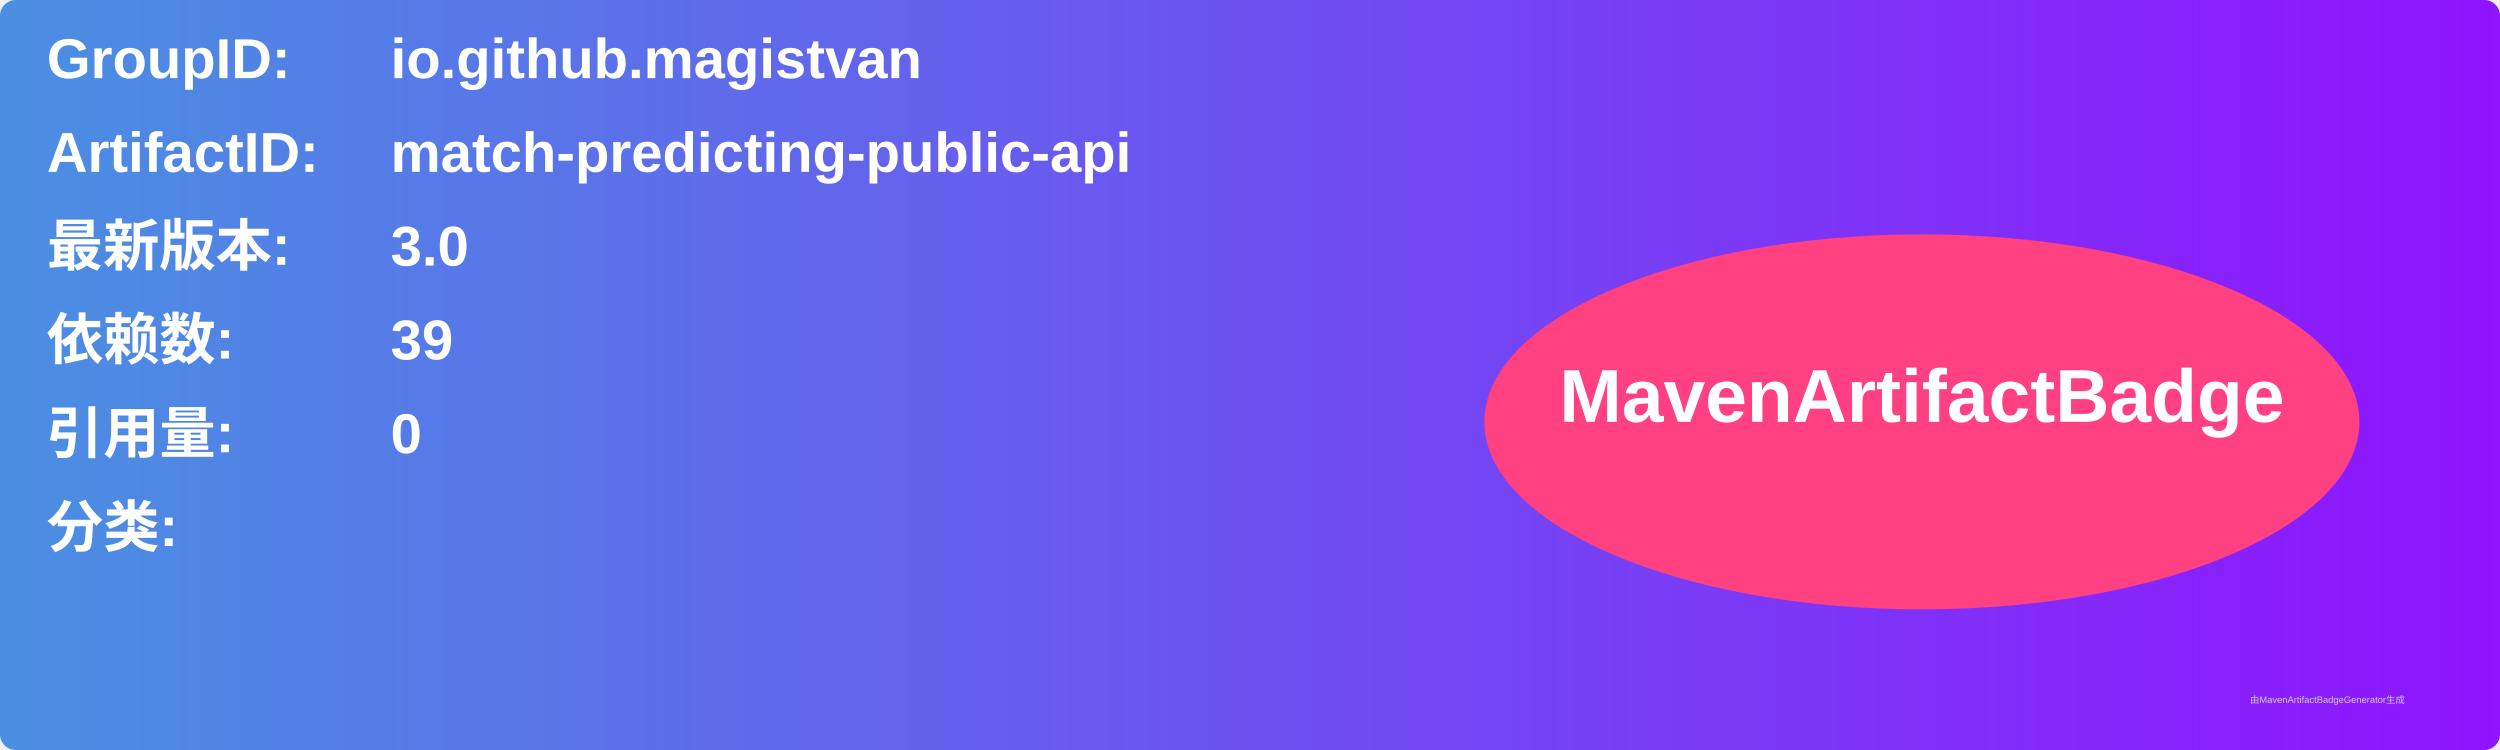
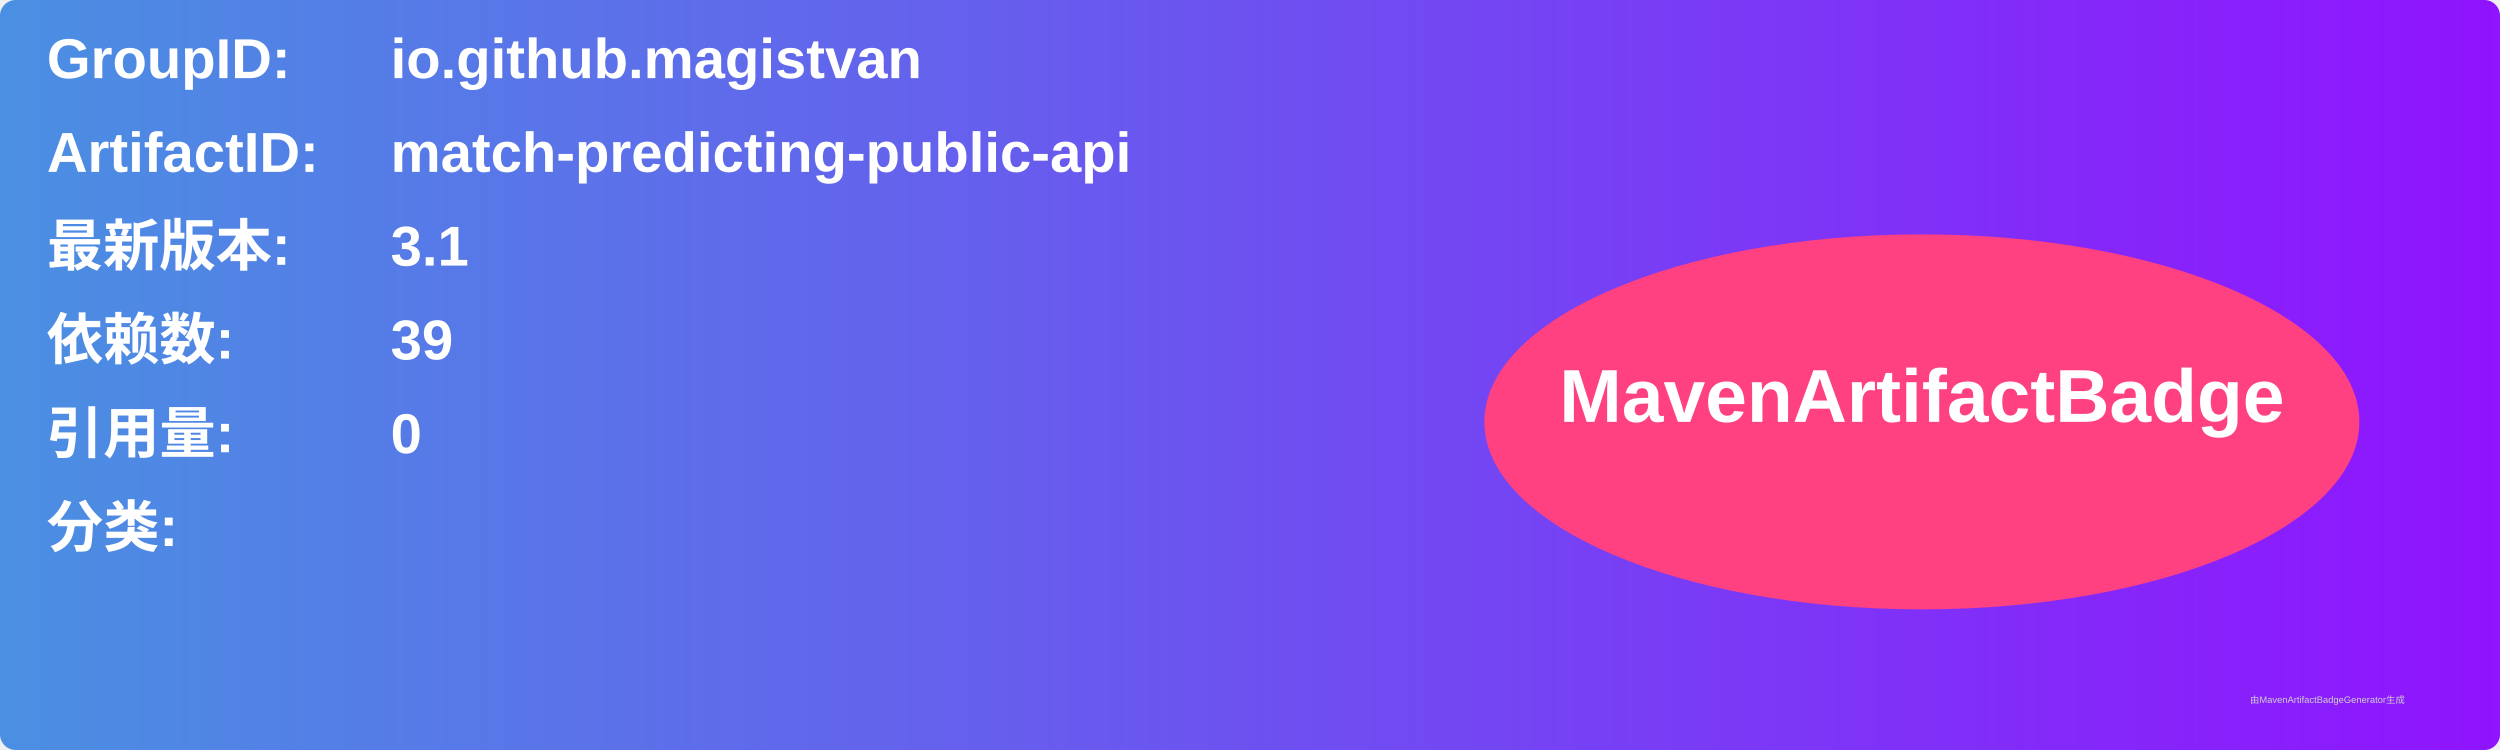
<svg xmlns="http://www.w3.org/2000/svg" width="800" height="240" viewBox="0 0 800 240">
  <linearGradient id="grad" x1="0%" y1="0%" x2="100%" y2="0%">
    <stop offset="0%" stop-color="#4a90e2" />
    <stop offset="100%" stop-color="#9013fe" />
  </linearGradient>
  <rect width="100%" height="100%" rx="5" ry="5" fill="url(#grad)" />
  <g transform="translate(15, 15)">
    <text x="0" y="10" font-family="Arial" font-size="18" fill="white" font-weight="bold" width="260">GroupID:</text>
    <text x="110" y="10" font-family="Arial" font-size="18" fill="white" font-weight="bold" width="460">io.github.magistvan</text>
    <text x="0" y="40" font-family="Arial" font-size="18" fill="white" font-weight="bold" width="260">ArtifactID:</text>
    <text x="110" y="40" font-family="Arial" font-size="18" fill="white" font-weight="bold" width="460">match-predicting-public-api</text>
    <text x="0" y="70" font-family="Arial" font-size="18" fill="white" font-weight="bold">最新版本:</text>
    <text x="110" y="70" font-family="Arial" font-size="18" fill="white" font-weight="bold">
-       <tspan font-weight="bold">3.0</tspan>
+       <tspan font-weight="bold">3.1</tspan>
    </text>
    <text x="0" y="100" font-family="Arial" font-size="18" fill="white" font-weight="bold">依赖数: </text>
    <text x="110" y="100" font-family="Arial" font-size="18" fill="white">
      <tspan font-weight="bold">39</tspan>
    </text>
    <text x="0" y="130" font-family="Arial" font-size="18" fill="white" font-weight="bold">引用量: </text>
    <text x="110" y="130" font-family="Arial" font-size="18" fill="white">
      <tspan font-weight="bold">0</tspan>
    </text>
    <text x="0" y="160" font-family="Arial" font-size="18" fill="white" font-weight="bold">分类:</text>
    <text x="10" y="190" font-family="Arial" font-size="10" fill="white">
      <tspan font-weight="bold" />
    </text>
    <ellipse cx="600" cy="120" rx="140" ry="60" fill="#ff4081" />
    <text x="600" y="120" text-anchor="middle" font-family="Arial" font-size="24" fill="white" font-weight="bold">MavenArtifactBadge</text>
  </g>
  <text x="720" y="225" font-family="Arial" font-size="3" fill="#d0d0d0">由MavenArtifactBadgeGenerator生成</text>
</svg>
